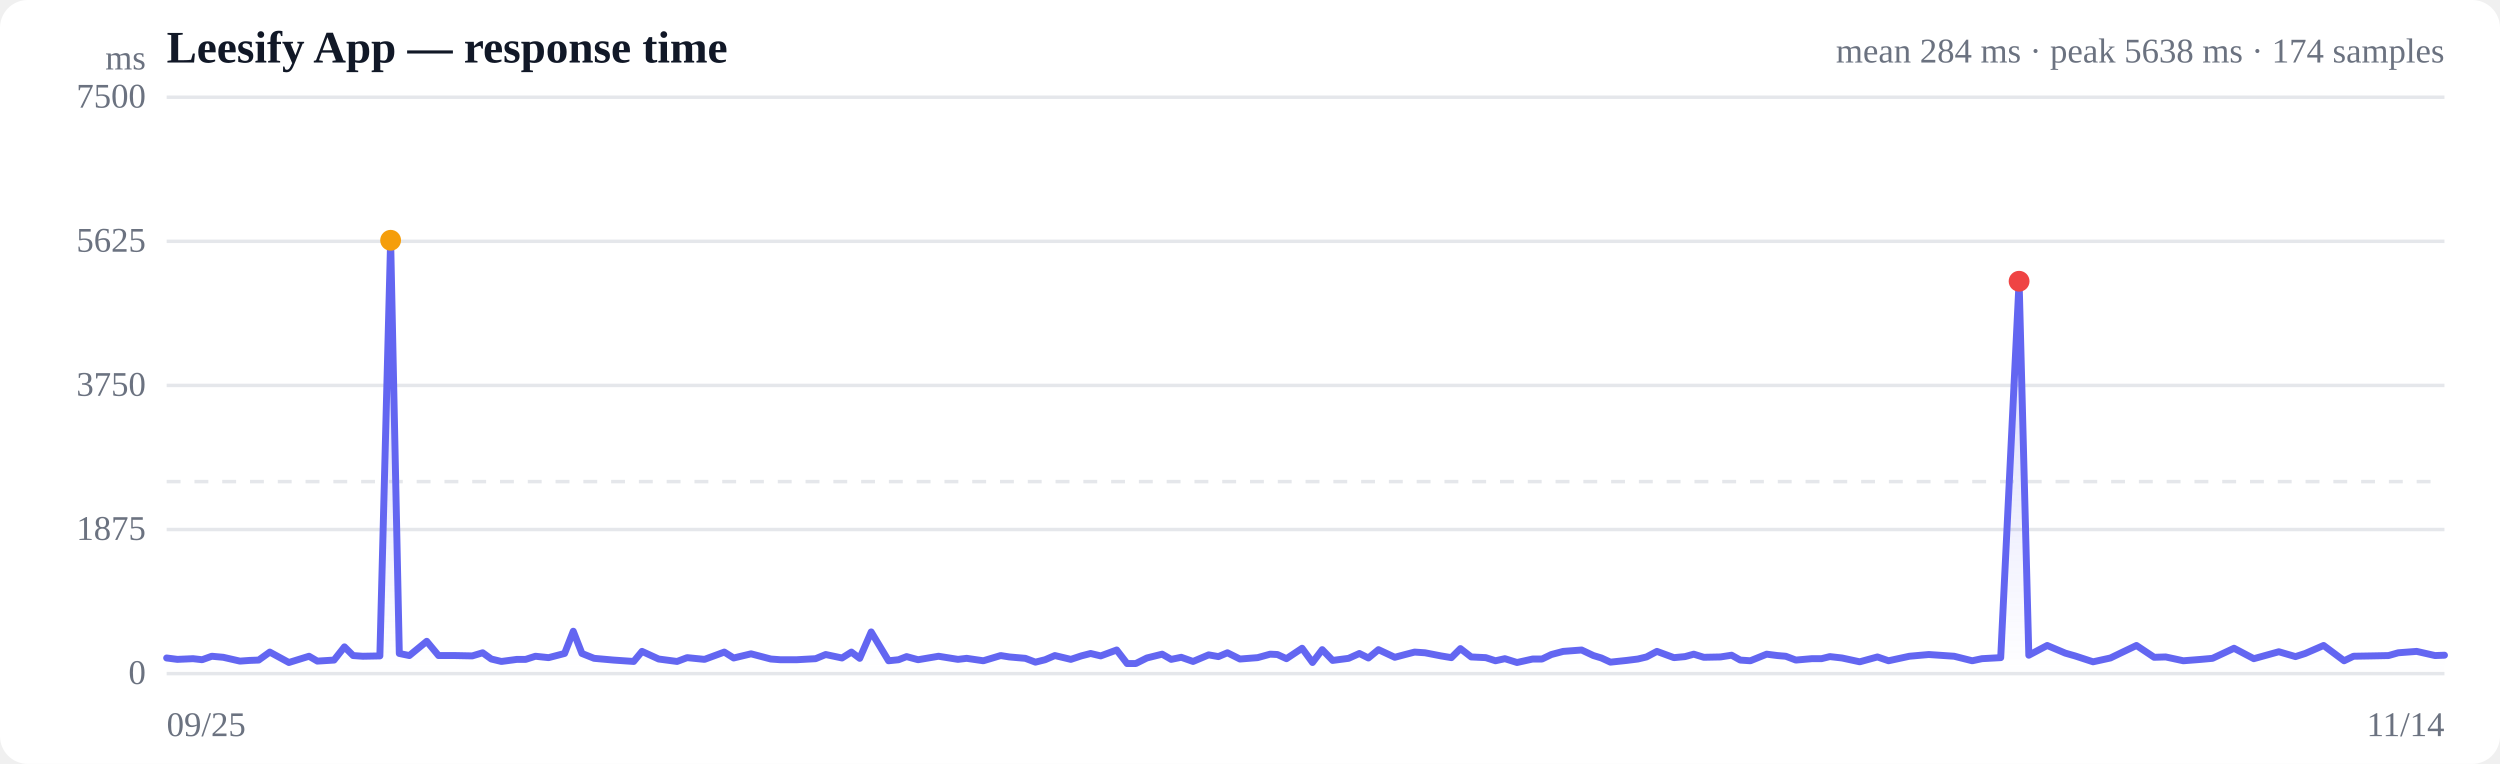
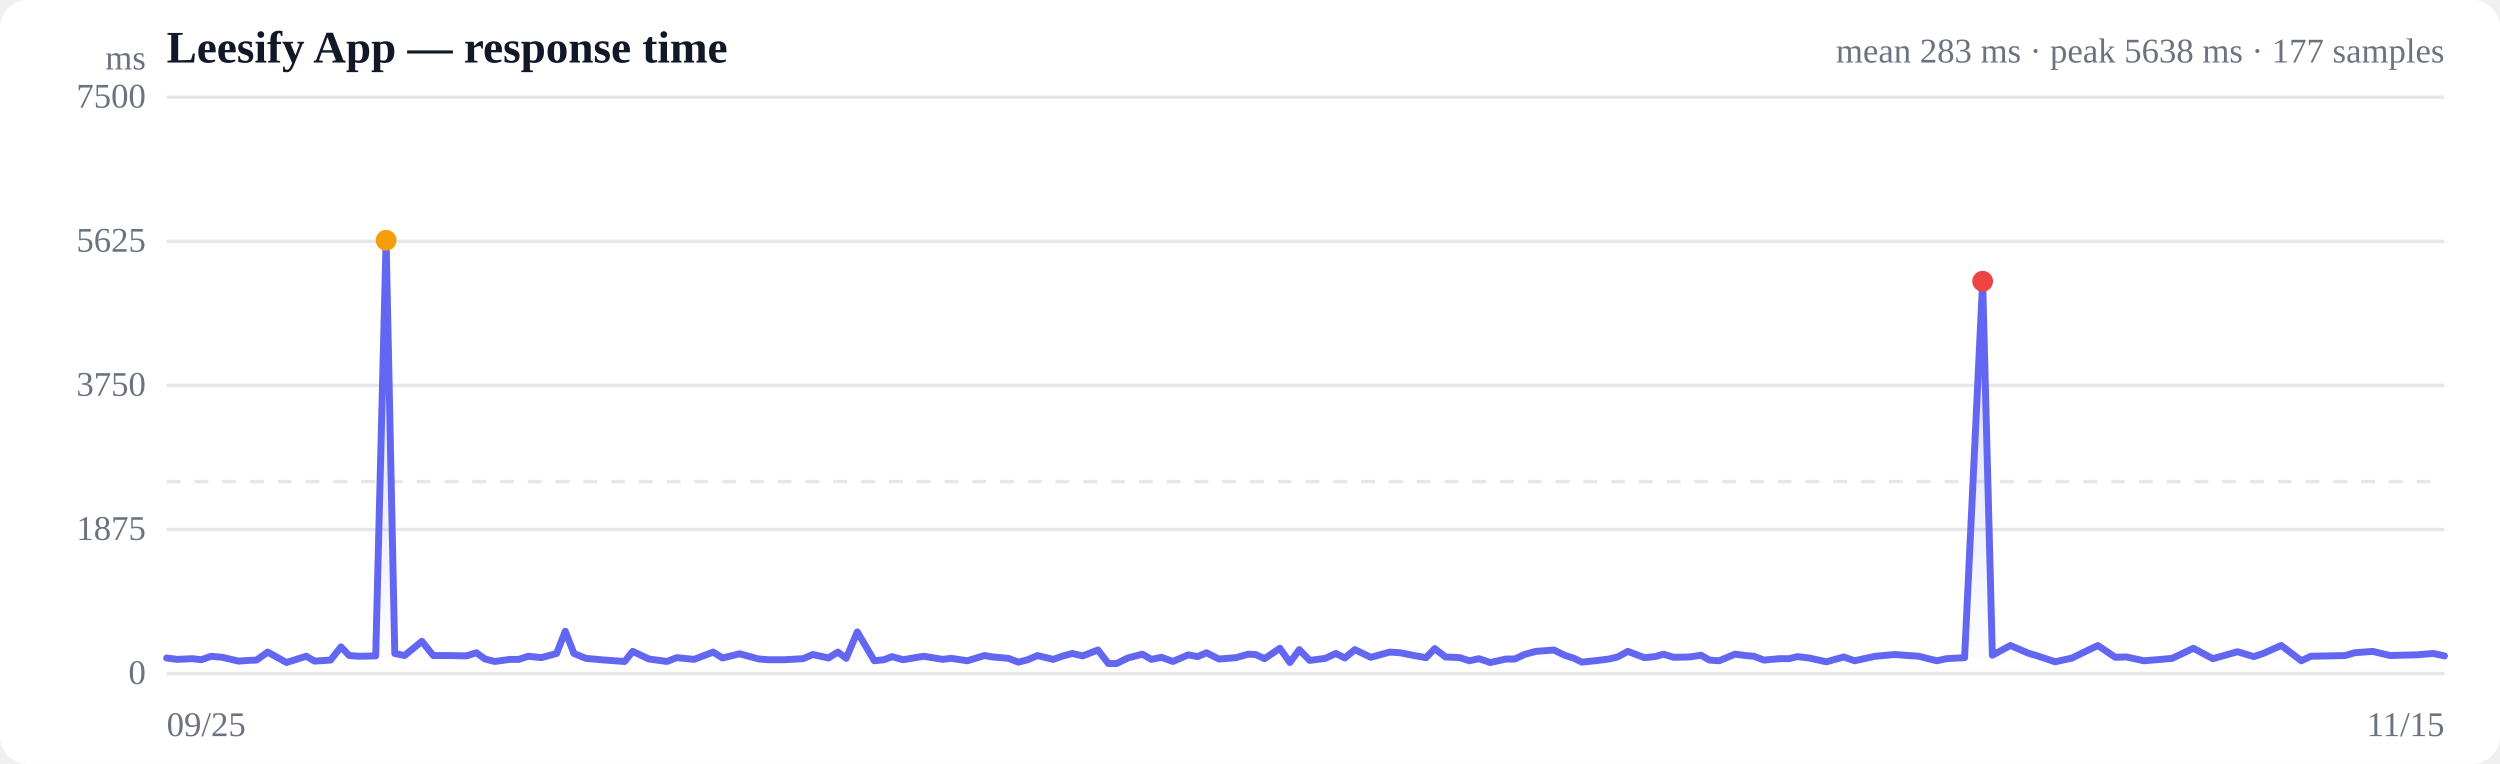
<svg xmlns="http://www.w3.org/2000/svg" viewBox="0 0 720 220" width="720" height="220" role="img" aria-label="Response time over time">
  <style>
  :root { color-scheme: light dark; }
  .bg { fill: #ffffff; }
  .grid { stroke: #e5e7eb; stroke-width: 1; }
  .axis { fill: #6b7280; font-size: 10px; }
  .title { fill: #111827; font-size: 13px; font-weight: 600; }
  .sub { fill: #6b7280; font-size: 10px; }
  .line { stroke: #6366f1; stroke-width: 2; fill: none; stroke-linejoin: round; stroke-linecap: round; }
  .area { fill: url(#fade); }
  .dot-degraded { fill: #f59e0b; }
  .dot-down { fill: #ef4444; }
  .empty { fill: #9ca3af; font-size: 12px; }
  @media (prefers-color-scheme: dark) {
    .bg { fill: #0b0f19; }
    .grid { stroke: #1f2937; }
    .axis, .sub { fill: #9ca3af; }
    .title { fill: #f3f4f6; }
    .line { stroke: #818cf8; }
  }
</style>
  <defs>
    <linearGradient id="fade" x1="0" y1="0" x2="0" y2="1">
      <stop offset="0%" stop-color="#6366f1" stop-opacity="0.28" />
      <stop offset="100%" stop-color="#6366f1" stop-opacity="0" />
    </linearGradient>
  </defs>
  <rect class="bg" width="720" height="220" rx="8" />
  <text class="title" x="48" y="18">Leesify App — response time</text>
-   <text class="sub" x="704" y="18" text-anchor="end">mean 284 ms · peak 5638 ms · 174 samples</text>
+   <text class="sub" x="704" y="18" text-anchor="end">mean 283 ms · peak 5638 ms · 177 samples</text>
  <line class="grid" x1="48" y1="194.0" x2="704" y2="194.0" />
  <text class="axis" x="42" y="197" text-anchor="end">0</text>
  <line class="grid" x1="48" y1="152.5" x2="704" y2="152.5" />
  <text class="axis" x="42" y="155.5" text-anchor="end">1875</text>
  <line class="grid" x1="48" y1="111.0" x2="704" y2="111.0" />
  <text class="axis" x="42" y="114" text-anchor="end">3750</text>
  <line class="grid" x1="48" y1="69.5" x2="704" y2="69.5" />
  <text class="axis" x="42" y="72.5" text-anchor="end">5625</text>
  <line class="grid" x1="48" y1="28.0" x2="704" y2="28.0" />
  <text class="axis" x="42" y="31" text-anchor="end">7500</text>
  <line class="grid" stroke-dasharray="4 4" x1="48" y1="138.7" x2="704" y2="138.7" />
-   <path class="area" d="M48.0,189.5 L48.0,189.5 L51.1,189.9 L55.6,189.7 L58.2,190.0 L61.0,189.0 L64.3,189.3 L69.1,190.4 L71.9,190.2 L74.5,190.1 L77.7,187.8 L83.2,190.8 L89.0,189.0 L91.4,190.4 L96.2,190.1 L99.2,186.3 L101.7,188.8 L104.5,189.0 L109.4,188.9 L112.5,69.2 L115.0,188.2 L117.9,188.8 L122.9,184.7 L126.3,188.8 L131.2,188.8 L136.0,188.9 L139.0,188.0 L141.5,189.8 L144.4,190.5 L148.9,189.9 L151.4,189.9 L154.2,189.0 L158.0,189.4 L162.6,188.2 L165.1,181.8 L167.6,188.2 L171.1,189.6 L176.7,190.1 L182.5,190.5 L184.9,187.6 L189.7,189.8 L195.0,190.5 L197.9,189.4 L202.9,189.9 L208.6,187.8 L211.3,189.5 L216.3,188.3 L222.0,189.8 L224.7,190.0 L229.5,190.0 L234.9,189.7 L237.8,188.5 L242.5,189.5 L245.2,187.8 L247.6,189.6 L250.9,182.0 L255.9,190.3 L258.8,190.0 L261.1,189.1 L264.4,190.0 L270.3,189.0 L275.9,189.9 L278.4,189.6 L283.2,190.3 L288.2,188.8 L290.7,189.2 L295.3,189.6 L298.2,190.7 L301.0,190.0 L303.8,188.8 L308.4,189.9 L311.4,188.9 L314.1,188.2 L317.0,188.9 L321.6,187.2 L324.6,191.1 L327.1,191.1 L330.3,189.5 L334.7,188.4 L337.3,189.9 L340.2,189.3 L343.6,190.5 L348.1,188.6 L350.9,189.1 L353.5,188.0 L357.1,189.8 L362.2,189.4 L365.8,188.4 L367.9,188.5 L370.5,189.7 L375.0,186.7 L378.0,190.8 L380.8,187.1 L383.8,190.2 L388.4,189.6 L391.5,188.2 L394.1,189.5 L397.0,187.1 L401.7,189.3 L404.7,188.5 L407.4,187.8 L410.4,188.0 L415.0,188.9 L418.0,189.4 L420.6,186.8 L423.7,189.2 L427.9,189.4 L430.7,190.3 L433.4,189.7 L436.9,190.8 L441.4,189.8 L444.1,189.8 L446.8,188.5 L450.2,187.6 L455.5,187.2 L458.9,188.8 L461.2,189.5 L463.8,190.7 L468.5,190.2 L471.7,189.8 L474.2,189.2 L477.2,187.6 L482.1,189.4 L485.3,189.1 L487.8,188.4 L490.7,189.3 L495.5,189.2 L498.7,188.7 L501.2,190.1 L504.1,190.3 L508.8,188.4 L511.9,188.8 L514.3,189.0 L517.2,190.1 L521.8,189.7 L524.6,189.7 L527.0,189.1 L530.5,189.5 L535.6,190.6 L540.7,189.2 L543.9,190.3 L549.9,189.0 L555.5,188.5 L562.8,189.0 L568.0,190.3 L570.8,189.7 L576.2,189.4 L581.5,81.0 L584.3,188.7 L589.6,185.9 L594.8,188.1 L597.6,188.9 L602.8,190.6 L607.8,189.5 L610.7,188.1 L615.3,185.9 L620.4,189.3 L623.7,189.2 L628.8,190.3 L633.9,189.9 L637.2,189.6 L643.4,186.7 L649.1,189.7 L656.3,187.7 L661.1,189.1 L663.9,188.2 L669.2,185.9 L675.1,190.3 L677.8,189.0 L683.1,188.9 L687.9,188.8 L690.7,188.0 L696.0,187.6 L701.3,188.8 L704.0,188.7 L704.0,194.0 L48.0,194.0 Z" />
-   <path class="line" d="M48.0,189.5 L51.1,189.9 L55.6,189.7 L58.2,190.0 L61.0,189.0 L64.3,189.3 L69.1,190.4 L71.9,190.2 L74.5,190.1 L77.7,187.8 L83.2,190.8 L89.0,189.0 L91.4,190.4 L96.2,190.1 L99.2,186.3 L101.7,188.8 L104.5,189.0 L109.4,188.9 L112.5,69.2 L115.0,188.2 L117.9,188.8 L122.9,184.7 L126.3,188.8 L131.2,188.8 L136.0,188.9 L139.0,188.0 L141.5,189.8 L144.4,190.5 L148.9,189.9 L151.4,189.9 L154.2,189.0 L158.0,189.4 L162.6,188.2 L165.1,181.8 L167.6,188.2 L171.1,189.6 L176.7,190.1 L182.5,190.5 L184.9,187.6 L189.7,189.8 L195.0,190.5 L197.9,189.4 L202.9,189.9 L208.6,187.8 L211.3,189.5 L216.3,188.3 L222.0,189.8 L224.7,190.0 L229.5,190.0 L234.9,189.7 L237.8,188.5 L242.5,189.5 L245.2,187.8 L247.6,189.6 L250.9,182.0 L255.9,190.3 L258.8,190.0 L261.1,189.1 L264.4,190.0 L270.3,189.0 L275.9,189.9 L278.4,189.6 L283.2,190.3 L288.2,188.8 L290.7,189.2 L295.3,189.6 L298.2,190.7 L301.0,190.0 L303.8,188.8 L308.4,189.9 L311.4,188.9 L314.1,188.2 L317.0,188.9 L321.6,187.2 L324.6,191.1 L327.1,191.1 L330.3,189.5 L334.7,188.4 L337.3,189.9 L340.2,189.3 L343.6,190.5 L348.1,188.6 L350.9,189.1 L353.5,188.0 L357.1,189.8 L362.2,189.4 L365.8,188.4 L367.9,188.5 L370.5,189.7 L375.0,186.7 L378.0,190.8 L380.8,187.1 L383.8,190.2 L388.4,189.6 L391.5,188.2 L394.1,189.5 L397.0,187.1 L401.7,189.3 L404.7,188.5 L407.4,187.8 L410.4,188.0 L415.0,188.9 L418.0,189.4 L420.6,186.8 L423.7,189.2 L427.9,189.4 L430.7,190.3 L433.4,189.7 L436.9,190.8 L441.4,189.8 L444.1,189.8 L446.8,188.5 L450.2,187.6 L455.5,187.2 L458.9,188.8 L461.2,189.5 L463.8,190.7 L468.5,190.2 L471.7,189.8 L474.2,189.2 L477.2,187.6 L482.1,189.4 L485.3,189.1 L487.8,188.4 L490.7,189.3 L495.5,189.2 L498.7,188.7 L501.2,190.1 L504.1,190.3 L508.8,188.4 L511.9,188.8 L514.3,189.0 L517.2,190.1 L521.8,189.7 L524.6,189.7 L527.0,189.1 L530.5,189.5 L535.6,190.6 L540.7,189.2 L543.9,190.3 L549.9,189.0 L555.5,188.5 L562.8,189.0 L568.0,190.3 L570.8,189.7 L576.2,189.4 L581.5,81.0 L584.3,188.7 L589.6,185.9 L594.8,188.1 L597.6,188.9 L602.8,190.6 L607.8,189.5 L610.7,188.1 L615.3,185.9 L620.4,189.3 L623.7,189.2 L628.8,190.3 L633.9,189.9 L637.2,189.6 L643.4,186.7 L649.1,189.7 L656.3,187.7 L661.1,189.1 L663.9,188.2 L669.2,185.9 L675.1,190.3 L677.8,189.0 L683.1,188.9 L687.9,188.8 L690.7,188.0 L696.0,187.6 L701.3,188.8 L704.0,188.7" />
-   <circle class="dot-degraded" cx="112.5" cy="69.2" r="3" />
-   <circle class="dot-down" cx="581.5" cy="81.0" r="3" />
+   <path class="area" d="M48.0,189.5 L48.0,189.5 L51.0,189.9 L55.4,189.7 L58.0,190.0 L60.8,189.0 L64.0,189.3 L68.7,190.4 L71.4,190.2 L73.9,190.1 L77.1,187.8 L82.5,190.8 L88.2,189.0 L90.6,190.4 L95.2,190.1 L98.2,186.3 L100.6,188.8 L103.4,189.0 L108.2,188.9 L111.2,69.2 L113.7,188.2 L116.5,188.8 L121.5,184.7 L124.8,188.8 L129.6,188.8 L134.3,188.9 L137.2,188.0 L139.7,189.8 L142.5,190.5 L146.9,189.9 L149.4,189.9 L152.1,189.0 L155.9,189.4 L160.3,188.2 L162.8,181.8 L165.3,188.2 L168.7,189.6 L174.2,190.1 L179.9,190.5 L182.2,187.6 L186.9,189.8 L192.1,190.5 L194.9,189.4 L199.9,189.9 L205.4,187.8 L208.1,189.5 L213.0,188.3 L218.6,189.8 L221.2,190.0 L226.0,190.0 L231.3,189.7 L234.1,188.5 L238.6,189.5 L241.3,187.8 L243.7,189.6 L246.9,182.0 L251.8,190.3 L254.6,190.0 L256.9,189.1 L260.1,190.0 L266.0,189.0 L271.5,189.9 L273.9,189.6 L278.6,190.3 L283.5,188.8 L285.9,189.2 L290.4,189.6 L293.3,190.7 L296.0,190.0 L298.8,188.8 L303.3,189.9 L306.2,188.9 L308.8,188.2 L311.8,188.9 L316.2,187.2 L319.2,191.1 L321.6,191.1 L324.8,189.5 L329.0,188.4 L331.6,189.9 L334.5,189.3 L337.8,190.5 L342.2,188.6 L344.9,189.1 L347.5,188.0 L351.0,189.8 L356.0,189.4 L359.5,188.4 L361.6,188.5 L364.2,189.7 L368.6,186.7 L371.5,190.8 L374.2,187.1 L377.2,190.2 L381.7,189.6 L384.7,188.2 L387.3,189.5 L390.2,187.1 L394.8,189.3 L397.7,188.5 L400.3,187.8 L403.3,188.0 L407.8,188.9 L410.7,189.4 L413.2,186.8 L416.3,189.2 L420.4,189.4 L423.2,190.3 L425.9,189.7 L429.2,190.8 L433.7,189.8 L436.3,189.8 L439.0,188.5 L442.3,187.6 L447.5,187.2 L450.8,188.8 L453.1,189.5 L455.6,190.7 L460.2,190.2 L463.4,189.8 L465.9,189.2 L468.8,187.6 L473.6,189.4 L476.7,189.1 L479.1,188.4 L482.0,189.3 L486.7,189.2 L489.9,188.7 L492.3,190.1 L495.1,190.3 L499.7,188.4 L502.7,188.8 L505.1,189.0 L508.0,190.1 L512.5,189.7 L515.3,189.7 L517.6,189.1 L521.0,189.5 L526.0,190.6 L531.0,189.2 L534.1,190.3 L540.1,189.0 L545.6,188.5 L552.6,189.0 L557.8,190.3 L560.6,189.7 L565.8,189.4 L571.0,81.0 L573.8,188.7 L579.0,185.9 L584.1,188.1 L586.8,188.9 L591.9,190.6 L596.8,189.5 L599.6,188.1 L604.2,185.9 L609.2,189.3 L612.4,189.2 L617.4,190.3 L622.4,189.9 L625.6,189.6 L631.7,186.7 L637.3,189.7 L644.4,187.7 L649.1,189.1 L651.8,188.2 L657.0,185.9 L662.8,190.3 L665.5,189.0 L670.6,188.9 L675.4,188.8 L678.1,188.0 L683.3,187.6 L688.4,188.8 L691.1,188.7 L695.9,188.6 L700.8,188.2 L704.0,188.9 L704.0,194.0 L48.0,194.0 Z" />
+   <path class="line" d="M48.0,189.5 L51.0,189.9 L55.4,189.7 L58.0,190.0 L60.8,189.0 L64.0,189.3 L68.7,190.4 L71.4,190.2 L73.9,190.1 L77.1,187.8 L82.5,190.8 L88.2,189.0 L90.6,190.4 L95.2,190.1 L98.2,186.3 L100.6,188.8 L103.4,189.0 L108.2,188.9 L111.2,69.2 L113.7,188.2 L116.5,188.8 L121.5,184.7 L124.8,188.8 L129.6,188.8 L134.3,188.9 L137.2,188.0 L139.7,189.8 L142.5,190.5 L146.9,189.9 L149.4,189.9 L152.1,189.0 L155.9,189.4 L160.3,188.2 L162.8,181.8 L165.3,188.2 L168.7,189.6 L174.2,190.1 L179.9,190.5 L182.2,187.6 L186.9,189.8 L192.1,190.5 L194.9,189.4 L199.9,189.9 L205.4,187.8 L208.1,189.5 L213.0,188.3 L218.6,189.8 L221.2,190.0 L226.0,190.0 L231.3,189.7 L234.1,188.5 L238.6,189.5 L241.3,187.8 L243.7,189.6 L246.9,182.0 L251.8,190.3 L254.6,190.0 L256.9,189.1 L260.1,190.0 L266.0,189.0 L271.5,189.9 L273.9,189.6 L278.6,190.3 L283.5,188.8 L285.9,189.2 L290.4,189.6 L293.3,190.7 L296.0,190.0 L298.8,188.8 L303.3,189.9 L306.2,188.9 L308.8,188.2 L311.8,188.9 L316.2,187.2 L319.2,191.1 L321.6,191.1 L324.8,189.5 L329.0,188.4 L331.6,189.9 L334.5,189.3 L337.8,190.5 L342.2,188.6 L344.9,189.1 L347.5,188.0 L351.0,189.8 L356.0,189.4 L359.5,188.4 L361.6,188.5 L364.2,189.7 L368.6,186.7 L371.5,190.8 L374.2,187.1 L377.2,190.2 L381.7,189.6 L384.7,188.2 L387.3,189.5 L390.2,187.1 L394.8,189.3 L397.7,188.5 L400.3,187.8 L403.3,188.0 L407.8,188.9 L410.7,189.4 L413.2,186.8 L416.3,189.2 L420.4,189.4 L423.2,190.3 L425.9,189.7 L429.2,190.8 L433.7,189.8 L436.3,189.8 L439.0,188.5 L442.3,187.6 L447.5,187.2 L450.8,188.8 L453.1,189.5 L455.6,190.7 L460.2,190.2 L463.4,189.8 L465.9,189.2 L468.8,187.6 L473.6,189.4 L476.7,189.1 L479.1,188.4 L482.0,189.3 L486.7,189.2 L489.9,188.7 L492.3,190.1 L495.1,190.3 L499.7,188.4 L502.7,188.8 L505.1,189.0 L508.0,190.1 L512.5,189.7 L515.3,189.7 L517.6,189.1 L521.0,189.5 L526.0,190.6 L531.0,189.2 L534.1,190.3 L540.1,189.0 L545.6,188.5 L552.6,189.0 L557.8,190.3 L560.6,189.7 L565.8,189.4 L571.0,81.0 L573.8,188.7 L579.0,185.9 L584.1,188.1 L586.8,188.9 L591.9,190.6 L596.8,189.5 L599.6,188.1 L604.2,185.9 L609.2,189.3 L612.4,189.2 L617.4,190.3 L622.4,189.9 L625.6,189.6 L631.7,186.7 L637.3,189.7 L644.4,187.7 L649.1,189.1 L651.8,188.2 L657.0,185.9 L662.8,190.3 L665.5,189.0 L670.6,188.9 L675.4,188.8 L678.1,188.0 L683.3,187.6 L688.4,188.8 L691.1,188.7 L695.9,188.6 L700.8,188.2 L704.0,188.9" />
+   <circle class="dot-degraded" cx="111.2" cy="69.2" r="3" />
+   <circle class="dot-down" cx="571.0" cy="81.0" r="3" />
  <text class="axis" x="48" y="212">09/25</text>
-   <text class="axis" x="704" y="212" text-anchor="end">11/14</text>
+   <text class="axis" x="704" y="212" text-anchor="end">11/15</text>
  <text class="axis" x="42" y="20" text-anchor="end">ms</text>
</svg>
